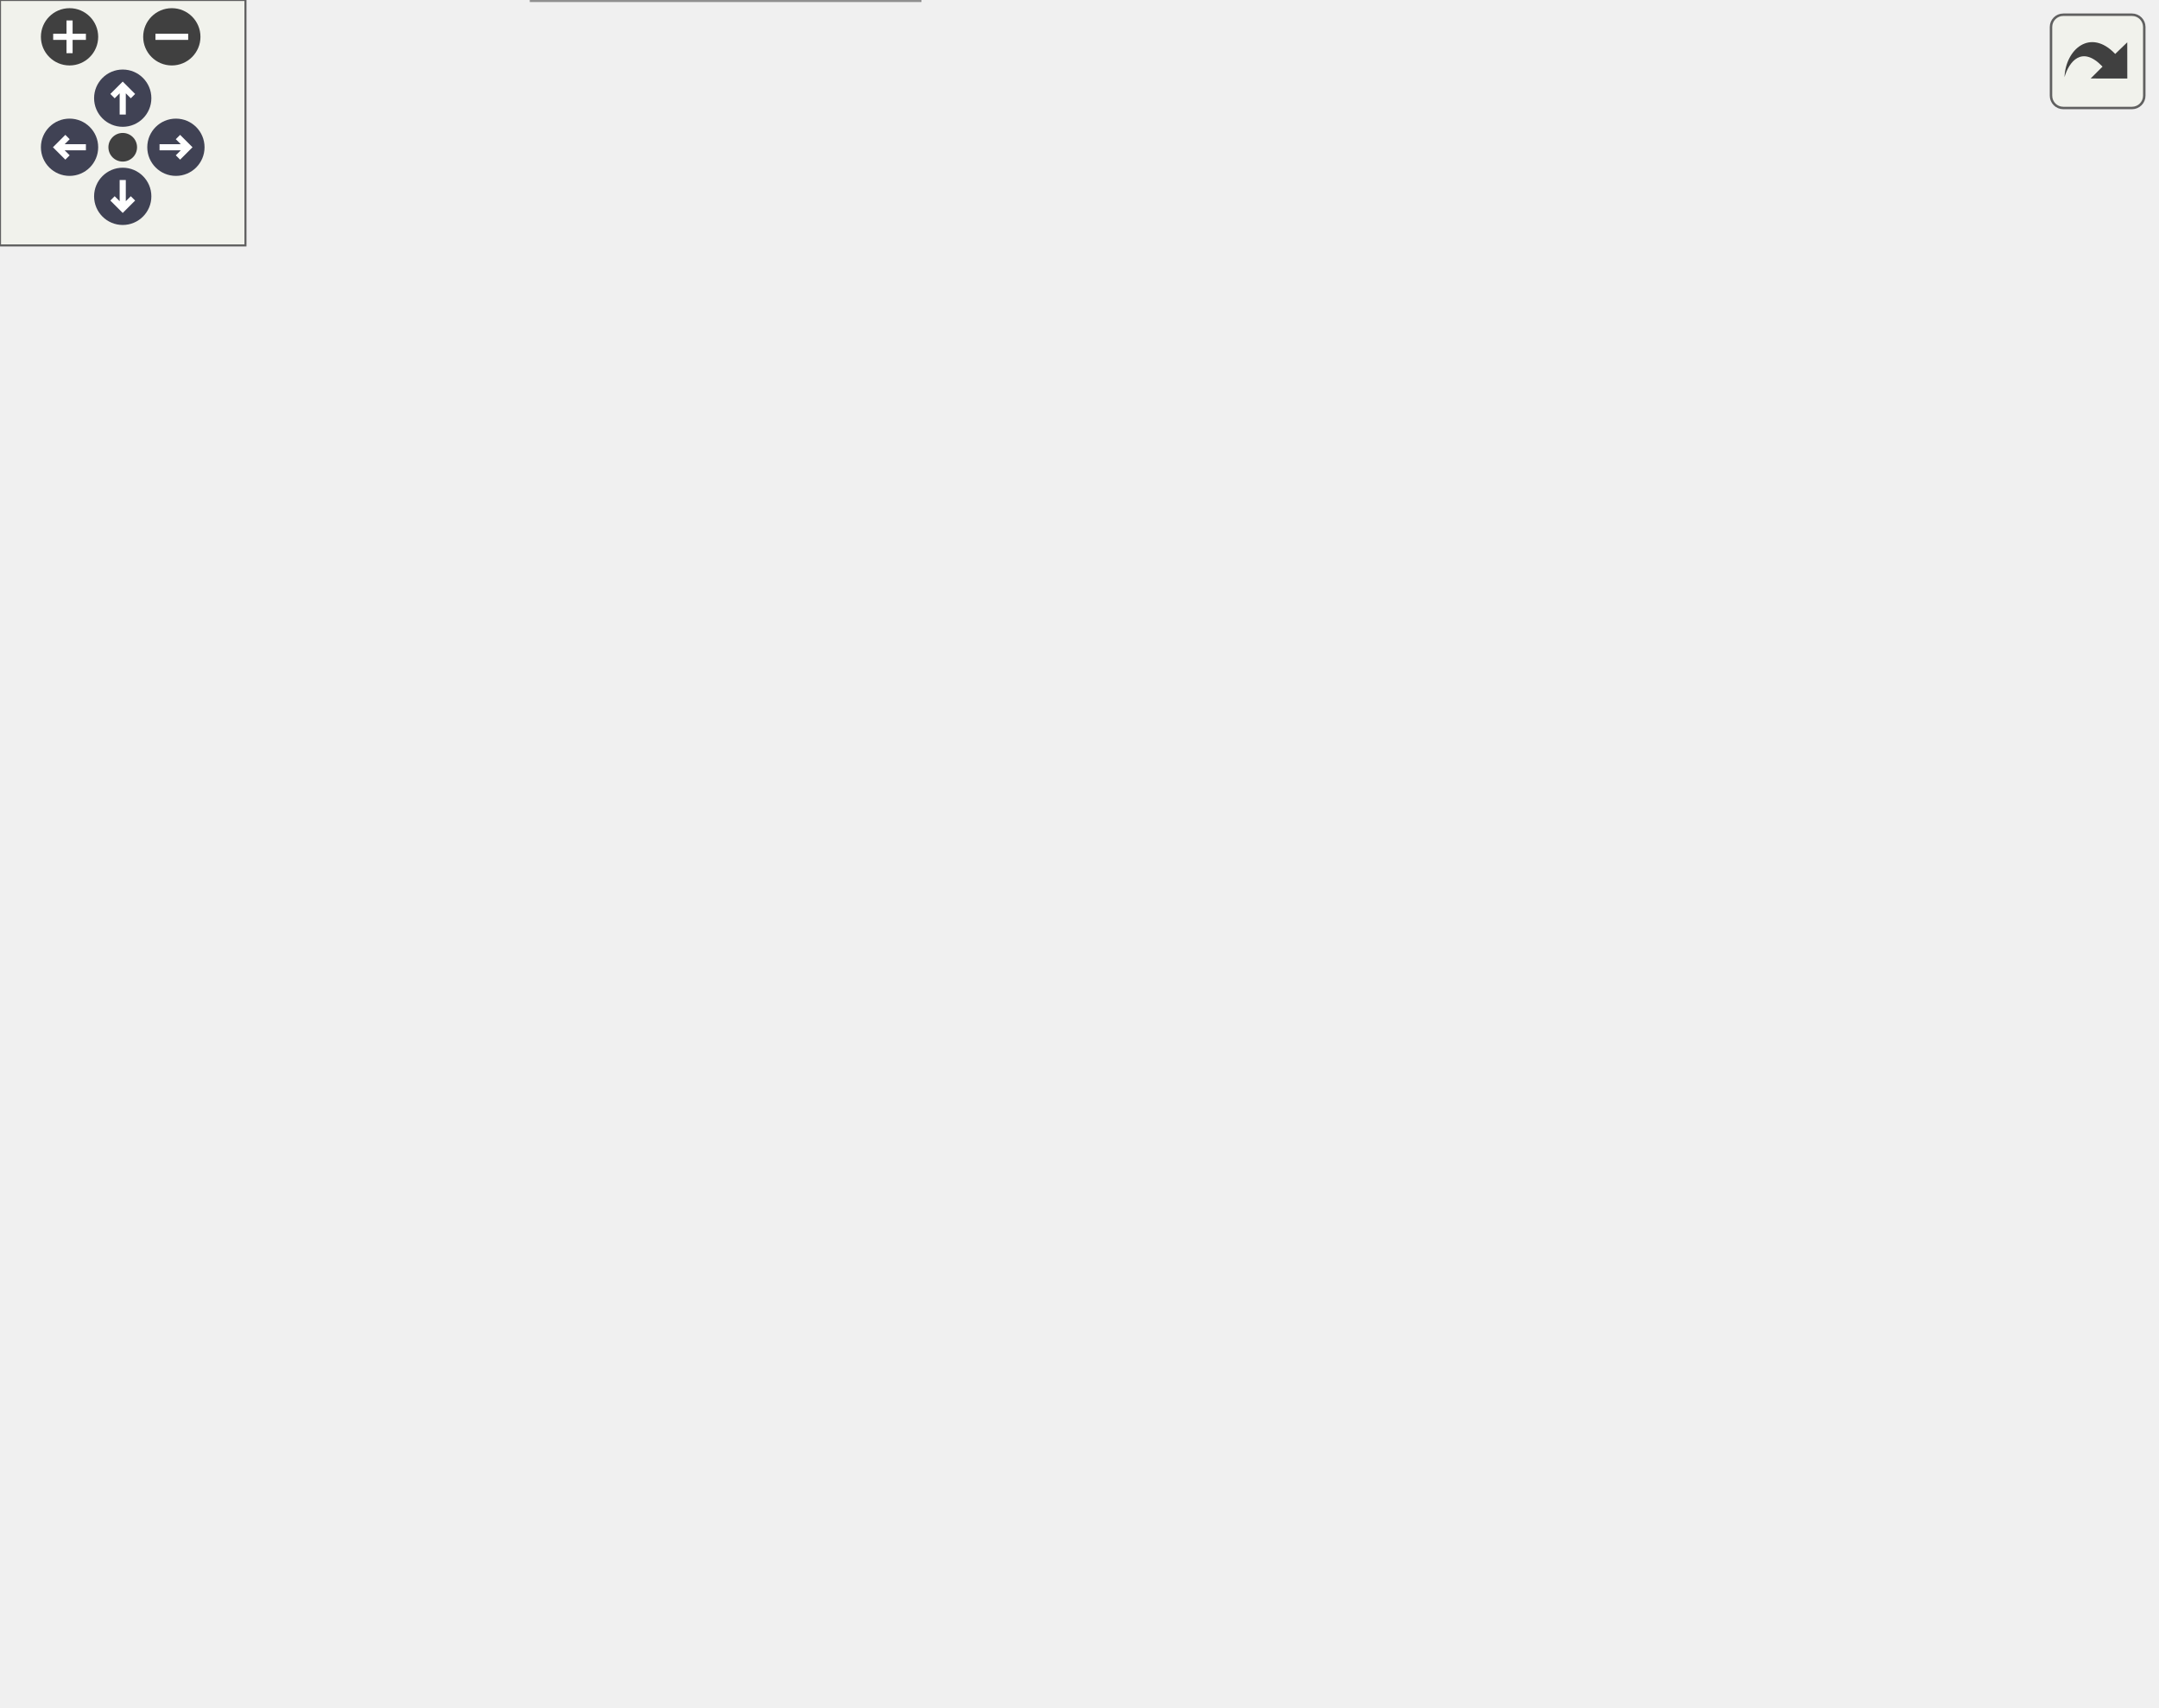
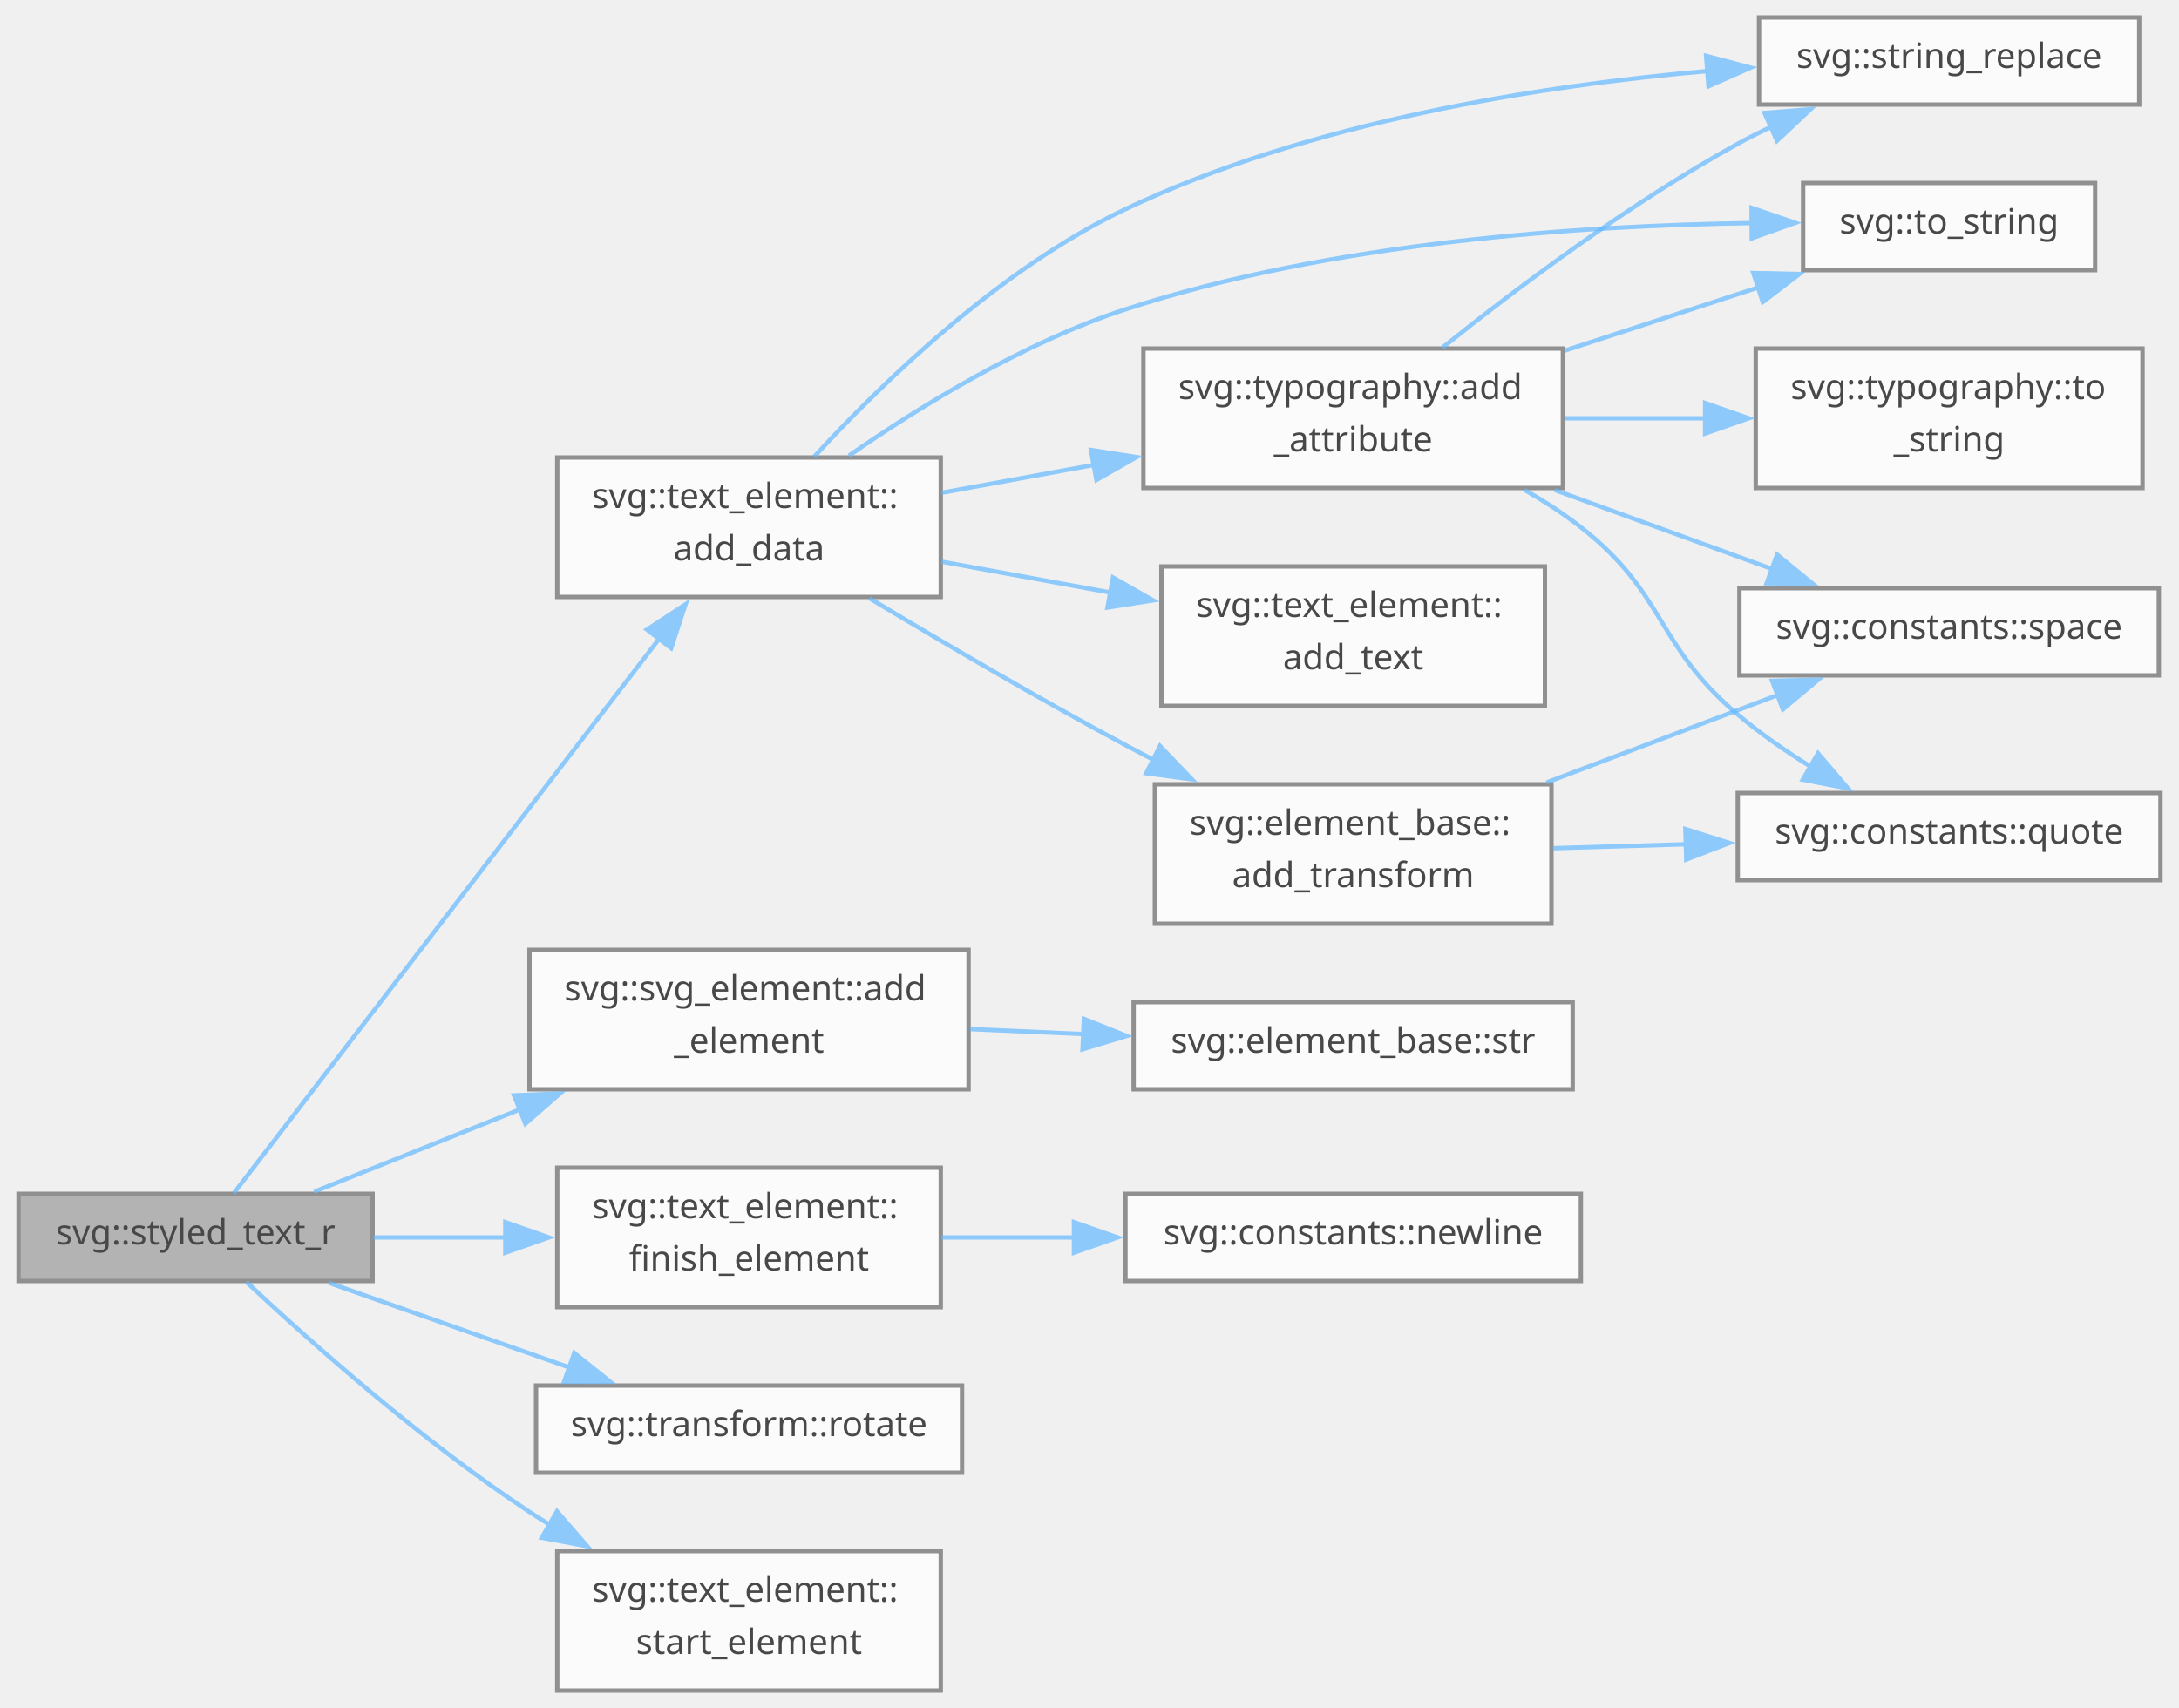
- <svg xmlns="http://www.w3.org/2000/svg" xmlns:xlink="http://www.w3.org/1999/xlink" id="main" version="1.1" xml:space="preserve">
-   <style type="text/css">
+ <svg xmlns="http://www.w3.org/2000/svg" xmlns:xlink="http://www.w3.org/1999/xlink" width="500pt" height="392pt" viewBox="0.00 0.00 499.50 392.00">
+   <svg id="main" version="1.1" xml:space="preserve">
+     <style type="text/css">
.node, .edge {opacity: 0.7;}
.node.selected, .edge.selected {opacity: 1;}
.edge:hover path { stroke: red; }
.edge:hover polygon { stroke: red; fill: red; }
</style>
-   <defs>
-     <circle id="rim" cx="0" cy="0" r="7" />
-     <circle id="rim2" cx="0" cy="0" r="3.5" />
-     <g id="zoomPlus">
-       <use xlink:href="#rim" fill="#404040">
-         <set attributeName="fill" to="#808080" begin="zoomplus.mouseover" end="zoomplus.mouseout" />
-       </use>
-       <path d="M-4,0h8M0,-4v8" fill="none" stroke="white" stroke-width="1.5" pointer-events="none" />
-     </g>
-     <g id="zoomMin">
-       <use xlink:href="#rim" fill="#404040">
-         <set attributeName="fill" to="#808080" begin="zoomminus.mouseover" end="zoomminus.mouseout" />
-       </use>
-       <path d="M-4,0h8" fill="none" stroke="white" stroke-width="1.5" pointer-events="none" />
-     </g>
-     <g id="arrowUp" transform="translate(30 24)">
-       <use xlink:href="#rim" />
-       <path pointer-events="none" fill="none" stroke="white" stroke-width="1.5" d="M0,-3.0v7 M-2.5,-0.5L0,-3.0L2.5,-0.5" />
-     </g>
-     <g id="arrowRight" transform="rotate(90) translate(36 -43)">
-       <use xlink:href="#rim" />
-       <path pointer-events="none" fill="none" stroke="white" stroke-width="1.5" d="M0,-3.0v7 M-2.5,-0.5L0,-3.0L2.5,-0.5" />
-     </g>
-     <g id="arrowDown" transform="rotate(180) translate(-30 -48)">
-       <use xlink:href="#rim" />
-       <path pointer-events="none" fill="none" stroke="white" stroke-width="1.5" d="M0,-3.0v7 M-2.5,-0.5L0,-3.0L2.5,-0.5" />
-     </g>
-     <g id="arrowLeft" transform="rotate(270) translate(-36 17)">
-       <use xlink:href="#rim" />
-       <path pointer-events="none" fill="none" stroke="white" stroke-width="1.5" d="M0,-3.0v7 M-2.5,-0.5L0,-3.0L2.5,-0.5" />
-     </g>
-     <g id="resetDef">
-       <use xlink:href="#rim2" fill="#404040">
-         <set attributeName="fill" to="#808080" begin="reset.mouseover" end="reset.mouseout" />
-       </use>
-     </g>
-   </defs>
-   <svg id="graph" class="graph">
-     <g id="viewport">
-       <g id="Node000001" class="node">
-         <g id="a_Node000001">
-           <a xlink:title="Text at @origin, with style and ... a transformation=rotation of @deg about @rorigin.">
-             <polygon fill="#999999" stroke="#666666" points="86.5,-104.62 0,-104.62 0,-86.88 86.5,-86.88 86.5,-104.62" />
-             <text text-anchor="middle" x="43.25" y="-93.03" font-family="SourceSans" font-size="8.00">svg::styled_text_r</text>
-           </a>
+     <svg id="graph" class="graph">
+       <g id="graph0" class="graph" transform="scale(1 1) rotate(0) translate(4 388)">
+         <g id="Node000001" class="node">
+           <g id="a_Node000001">
+             <a xlink:title="Text at @origin, with style and ... a transformation=rotation of @deg about @rorigin.">
+               <polygon fill="#999999" stroke="#666666" points="81.25,-114 0,-114 0,-94 81.25,-94 81.25,-114" />
+               <text text-anchor="middle" x="40.62" y="-102.4" font-family="SourceSans" font-size="8.00">svg::styled_text_r</text>
+             </a>
+           </g>
+         </g>
+         <g id="Node000002" class="node">
+           <g id="a_Node000002">
+             <a xlink:href="group__elements.html#aad29e1daf75bdcd69a39575a6807fa0f" target="_top" xlink:title="Either serialize immediately (as below), or create data structure that adds data to data_vec and then...">
+               <polygon fill="white" stroke="#666666" points="211.62,-283 123.62,-283 123.62,-251 211.62,-251 211.62,-283" />
+               <text text-anchor="start" x="131.62" y="-271.4" font-family="SourceSans" font-size="8.00">svg::text_element::</text>
+               <text text-anchor="middle" x="167.62" y="-259.4" font-family="SourceSans" font-size="8.00">add_data</text>
+             </a>
+           </g>
+         </g>
+         <g id="edge1_Node000001_Node000002" class="edge">
+           <g id="a_edge1_Node000001_Node000002">
+             <a xlink:title=" ">
+               <path fill="none" stroke="#63b8ff" d="M49.44,-114.2C68.73,-139.34 119.01,-204.91 147.04,-241.46" />
+               <polygon fill="#63b8ff" stroke="#63b8ff" points="144.2,-243.51 153.06,-249.31 149.75,-239.25 144.2,-243.51" />
+             </a>
+           </g>
+         </g>
+         <g id="Node000011" class="node">
+           <g id="a_Node000011">
+             <a xlink:href="group__elements.html#aaa5f1a136f2b5c61d647a47ec53fe31d" target="_top" xlink:title=" ">
+               <polygon fill="white" stroke="#666666" points="218,-170 117.25,-170 117.25,-138 218,-138 218,-170" />
+               <text text-anchor="start" x="125.25" y="-158.4" font-family="SourceSans" font-size="8.00">svg::svg_element::add</text>
+               <text text-anchor="middle" x="167.62" y="-146.4" font-family="SourceSans" font-size="8.00">_element</text>
+             </a>
+           </g>
+         </g>
+         <g id="edge14_Node000001_Node000011" class="edge">
+           <g id="a_edge14_Node000001_Node000011">
+             <a xlink:title=" ">
+               <path fill="none" stroke="#63b8ff" d="M67.83,-114.48C81.57,-119.98 98.9,-126.91 115.18,-133.42" />
+               <polygon fill="#63b8ff" stroke="#63b8ff" points="113.7,-136.6 124.29,-137.06 116.3,-130.1 113.7,-136.6" />
+             </a>
+           </g>
+         </g>
+         <g id="Node000013" class="node">
+           <g id="a_Node000013">
+             <a xlink:href="group__elements.html#ga13c46848317034d16c62a7d2061ba3d6" target="_top" xlink:title=" ">
+               <polygon fill="white" stroke="#666666" points="211.62,-120 123.62,-120 123.62,-88 211.62,-88 211.62,-120" />
+               <text text-anchor="start" x="131.62" y="-108.4" font-family="SourceSans" font-size="8.00">svg::text_element::</text>
+               <text text-anchor="middle" x="167.62" y="-96.4" font-family="SourceSans" font-size="8.00">finish_element</text>
+             </a>
+           </g>
+         </g>
+         <g id="edge16_Node000001_Node000013" class="edge">
+           <g id="a_edge16_Node000001_Node000013">
+             <a xlink:title=" ">
+               <path fill="none" stroke="#63b8ff" d="M81.52,-104C91.18,-104 101.66,-104 111.87,-104" />
+               <polygon fill="#63b8ff" stroke="#63b8ff" points="111.7,-107.5 121.7,-104 111.7,-100.5 111.7,-107.5" />
+             </a>
+           </g>
+         </g>
+         <g id="Node000015" class="node">
+           <g id="a_Node000015">
+             <a xlink:href="structsvg_1_1transform.html#acf9836f4ba647f0dd2b53963a0f714d0" target="_top" xlink:title=" ">
+               <polygon fill="white" stroke="#666666" points="216.5,-70 118.75,-70 118.75,-50 216.5,-50 216.5,-70" />
+               <text text-anchor="middle" x="167.62" y="-58.4" font-family="SourceSans" font-size="8.00">svg::transform::rotate</text>
+             </a>
+           </g>
+         </g>
+         <g id="edge18_Node000001_Node000015" class="edge">
+           <g id="a_edge18_Node000001_Node000015">
+             <a xlink:title=" ">
+               <path fill="none" stroke="#63b8ff" d="M71.25,-93.57C87.75,-87.76 108.53,-80.45 126.47,-74.13" />
+               <polygon fill="#63b8ff" stroke="#63b8ff" points="127.52,-77.48 135.79,-70.86 125.19,-70.87 127.52,-77.48" />
+             </a>
+           </g>
+         </g>
+         <g id="Node000016" class="node">
+           <g id="a_Node000016">
+             <a xlink:href="group__elements.html#ae45bec611a6ec17ea46aab6d680ae042" target="_top" xlink:title=" ">
+               <polygon fill="white" stroke="#666666" points="211.62,-32 123.62,-32 123.62,0 211.62,0 211.62,-32" />
+               <text text-anchor="start" x="131.62" y="-20.4" font-family="SourceSans" font-size="8.00">svg::text_element::</text>
+               <text text-anchor="middle" x="167.62" y="-8.4" font-family="SourceSans" font-size="8.00">start_element</text>
+             </a>
+           </g>
+         </g>
+         <g id="edge19_Node000001_Node000016" class="edge">
+           <g id="a_edge19_Node000001_Node000016">
+             <a xlink:title=" ">
+               <path fill="none" stroke="#63b8ff" d="M52.28,-93.78C66.4,-80.57 92.41,-57.34 117.25,-41 118.82,-39.97 120.44,-38.94 122.1,-37.94" />
+               <polygon fill="#63b8ff" stroke="#63b8ff" points="123.55,-41.14 130.49,-33.13 120.07,-35.07 123.55,-41.14" />
+             </a>
+           </g>
+         </g>
+         <g id="Node000003" class="node">
+           <g id="a_Node000003">
+             <a xlink:href="structsvg_1_1typography.html#adbc62f74f1fed3f7c77567250f084f83" target="_top" xlink:title=" ">
+               <polygon fill="white" stroke="#666666" points="354.38,-308 258.12,-308 258.12,-276 354.38,-276 354.38,-308" />
+               <text text-anchor="start" x="266.12" y="-296.4" font-family="SourceSans" font-size="8.00">svg::typography::add</text>
+               <text text-anchor="middle" x="306.25" y="-284.4" font-family="SourceSans" font-size="8.00">_attribute</text>
+             </a>
+           </g>
+         </g>
+         <g id="edge2_Node000002_Node000003" class="edge">
+           <g id="a_edge2_Node000002_Node000003">
+             <a xlink:title=" ">
+               <path fill="none" stroke="#63b8ff" d="M211.85,-274.91C222.99,-276.95 235.16,-279.18 246.93,-281.33" />
+               <polygon fill="#63b8ff" stroke="#63b8ff" points="246.08,-284.73 256.55,-283.09 247.34,-277.85 246.08,-284.73" />
+             </a>
+           </g>
+         </g>
+         <g id="Node000006" class="node">
+           <g id="a_Node000006">
+             <a xlink:href="namespacesvg.html#a48ac748e89e22789d1772326a98dd7b6" target="_top" xlink:title=" ">
+               <polygon fill="white" stroke="#666666" points="486.62,-384 399.38,-384 399.38,-364 486.62,-364 486.62,-384" />
+               <text text-anchor="middle" x="443" y="-372.4" font-family="SourceSans" font-size="8.00">svg::string_replace</text>
+             </a>
+           </g>
+         </g>
+         <g id="edge12_Node000002_Node000006" class="edge">
+           <g id="a_edge12_Node000002_Node000006">
+             <a xlink:title=" ">
+               <path fill="none" stroke="#63b8ff" d="M182.58,-283.19C198.2,-300.18 225.11,-326.29 254,-340 296.27,-360.06 349.05,-368.34 387.91,-371.73" />
+               <polygon fill="#63b8ff" stroke="#63b8ff" points="387.24,-375.18 397.48,-372.48 387.78,-368.21 387.24,-375.18" />
+             </a>
+           </g>
+         </g>
+         <g id="Node000007" class="node">
+           <g id="a_Node000007">
+             <a xlink:href="namespacesvg.html#a36b1c48ad4601b205790e3772ad0a7b6" target="_top" xlink:title=" ">
+               <polygon fill="white" stroke="#666666" points="476.5,-346 409.5,-346 409.5,-326 476.5,-326 476.5,-346" />
+               <text text-anchor="middle" x="443" y="-334.4" font-family="SourceSans" font-size="8.00">svg::to_string</text>
+             </a>
+           </g>
+         </g>
+         <g id="edge13_Node000002_Node000007" class="edge">
+           <g id="a_edge13_Node000002_Node000007">
+             <a xlink:title=" ">
+               <path fill="none" stroke="#63b8ff" d="M190.54,-283.42C207.08,-294.88 230.81,-309.44 254,-317 301.48,-332.49 358.98,-336.27 397.79,-336.8" />
+               <polygon fill="#63b8ff" stroke="#63b8ff" points="397.67,-340.3 407.69,-336.86 397.71,-333.3 397.67,-340.3" />
+             </a>
+           </g>
+         </g>
+         <g id="Node000009" class="node">
+           <g id="a_Node000009">
+             <a xlink:href="group__elements.html#a1ed006cabdb9c531c2bd8e27ea9e0966" target="_top" xlink:title=" ">
+               <polygon fill="white" stroke="#666666" points="350.25,-258 262.25,-258 262.25,-226 350.25,-226 350.25,-258" />
+               <text text-anchor="start" x="270.25" y="-246.4" font-family="SourceSans" font-size="8.00">svg::text_element::</text>
+               <text text-anchor="middle" x="306.25" y="-234.4" font-family="SourceSans" font-size="8.00">add_text</text>
+             </a>
+           </g>
+         </g>
+         <g id="edge8_Node000002_Node000009" class="edge">
+           <g id="a_edge8_Node000002_Node000009">
+             <a xlink:title=" ">
+               <path fill="none" stroke="#63b8ff" d="M211.85,-259.09C224.19,-256.83 237.79,-254.34 250.71,-251.98" />
+               <polygon fill="#63b8ff" stroke="#63b8ff" points="251.14,-255.46 260.34,-250.22 249.88,-248.57 251.14,-255.46" />
+             </a>
+           </g>
+         </g>
+         <g id="Node000010" class="node">
+           <g id="a_Node000010">
+             <a xlink:href="group__elements.html#a53d72a7ff728ad1d4d027254530bcf3d" target="_top" xlink:title="Common transforms include rotate(180)">
+               <polygon fill="white" stroke="#666666" points="351.75,-208 260.75,-208 260.75,-176 351.75,-176 351.75,-208" />
+               <text text-anchor="start" x="268.75" y="-196.4" font-family="SourceSans" font-size="8.00">svg::element_base::</text>
+               <text text-anchor="middle" x="306.25" y="-184.4" font-family="SourceSans" font-size="8.00">add_transform</text>
+             </a>
+           </g>
+         </g>
+         <g id="edge9_Node000002_Node000010" class="edge">
+           <g id="a_edge9_Node000002_Node000010">
+             <a xlink:title=" ">
+               <path fill="none" stroke="#63b8ff" d="M195.24,-250.71C211.94,-240.67 234.01,-227.71 254,-217 256.08,-215.89 258.22,-214.76 260.38,-213.64" />
+               <polygon fill="#63b8ff" stroke="#63b8ff" points="261.92,-216.78 269.26,-209.14 258.76,-210.54 261.92,-216.78" />
+             </a>
+           </g>
+         </g>
+         <g id="Node000004" class="node">
+           <g id="a_Node000004">
+             <a xlink:href="namespacesvg_1_1constants.html#a3972655f1dfdc090ec2592d1fb37e87c" target="_top" xlink:title=" ">
+               <polygon fill="white" stroke="#666666" points="491.5,-206 394.5,-206 394.5,-186 491.5,-186 491.5,-206" />
+               <text text-anchor="middle" x="443" y="-194.4" font-family="SourceSans" font-size="8.00">svg::constants::quote</text>
+             </a>
+           </g>
+         </g>
+         <g id="edge3_Node000003_Node000004" class="edge">
+           <g id="a_edge3_Node000003_Node000004">
+             <a xlink:title=" ">
+               <path fill="none" stroke="#63b8ff" d="M345.56,-275.57C350.1,-272.97 354.52,-270.11 358.5,-267 378.13,-251.64 375.49,-240.12 394.5,-224 399.65,-219.64 405.56,-215.56 411.42,-211.93" />
+               <polygon fill="#63b8ff" stroke="#63b8ff" points="412.92,-215.11 419.8,-207.05 409.4,-209.06 412.92,-215.11" />
+             </a>
+           </g>
+         </g>
+         <g id="Node000005" class="node">
+           <g id="a_Node000005">
+             <a xlink:href="namespacesvg_1_1constants.html#ac460bc8db60d85c3ae1cf8b1a903405e" target="_top" xlink:title="Formatting character constants.">
+               <polygon fill="white" stroke="#666666" points="491.12,-253 394.88,-253 394.88,-233 491.12,-233 491.12,-253" />
+               <text text-anchor="middle" x="443" y="-241.4" font-family="SourceSans" font-size="8.00">svg::constants::space</text>
+             </a>
+           </g>
+         </g>
+         <g id="edge4_Node000003_Node000005" class="edge">
+           <g id="a_edge4_Node000003_Node000005">
+             <a xlink:title=" ">
+               <path fill="none" stroke="#63b8ff" d="M352.49,-275.55C368.77,-269.63 386.98,-263.01 402.71,-257.29" />
+               <polygon fill="#63b8ff" stroke="#63b8ff" points="403.52,-260.72 411.73,-254.01 401.13,-254.14 403.52,-260.72" />
+             </a>
+           </g>
+         </g>
+         <g id="edge5_Node000003_Node000006" class="edge">
+           <g id="a_edge5_Node000003_Node000006">
+             <a xlink:title=" ">
+               <path fill="none" stroke="#63b8ff" d="M326.77,-308.24C343.87,-321.93 369.78,-341.4 394.5,-355 396.99,-356.37 399.59,-357.69 402.25,-358.96" />
+               <polygon fill="#63b8ff" stroke="#63b8ff" points="400.65,-362.08 411.21,-362.93 403.49,-355.68 400.65,-362.08" />
+             </a>
+           </g>
+         </g>
+         <g id="edge6_Node000003_Node000007" class="edge">
+           <g id="a_edge6_Node000003_Node000007">
+             <a xlink:title=" ">
+               <path fill="none" stroke="#63b8ff" d="M354.76,-307.51C369.23,-312.24 385.04,-317.4 399.18,-322.02" />
+               <polygon fill="#63b8ff" stroke="#63b8ff" points="398.07,-325.34 408.66,-325.11 400.24,-318.68 398.07,-325.34" />
+             </a>
+           </g>
+         </g>
+         <g id="Node000008" class="node">
+           <g id="a_Node000008">
+             <a xlink:href="structsvg_1_1typography.html#a174c1ffb4e56214d71523ffe7e422561" target="_top" xlink:title=" ">
+               <polygon fill="white" stroke="#666666" points="487.38,-308 398.62,-308 398.62,-276 487.38,-276 487.38,-308" />
+               <text text-anchor="start" x="406.62" y="-296.4" font-family="SourceSans" font-size="8.00">svg::typography::to</text>
+               <text text-anchor="middle" x="443" y="-284.4" font-family="SourceSans" font-size="8.00">_string</text>
+             </a>
+           </g>
+         </g>
+         <g id="edge7_Node000003_Node000008" class="edge">
+           <g id="a_edge7_Node000003_Node000008">
+             <a xlink:title=" ">
+               <path fill="none" stroke="#63b8ff" d="M354.76,-292C365.22,-292 376.38,-292 387.11,-292" />
+               <polygon fill="#63b8ff" stroke="#63b8ff" points="387.01,-295.5 397.01,-292 387.01,-288.5 387.01,-295.5" />
+             </a>
+           </g>
+         </g>
+         <g id="edge10_Node000010_Node000004" class="edge">
+           <g id="a_edge10_Node000010_Node000004">
+             <a xlink:title=" ">
+               <path fill="none" stroke="#63b8ff" d="M352.12,-193.33C361.91,-193.62 372.42,-193.93 382.67,-194.24" />
+               <polygon fill="#63b8ff" stroke="#63b8ff" points="382.48,-197.73 392.58,-194.53 382.68,-190.74 382.48,-197.73" />
+             </a>
+           </g>
+         </g>
+         <g id="edge11_Node000010_Node000005" class="edge">
+           <g id="a_edge11_Node000010_Node000005">
+             <a xlink:title=" ">
+               <path fill="none" stroke="#63b8ff" d="M350.63,-208.42C367.79,-214.91 387.35,-222.32 403.96,-228.6" />
+               <polygon fill="#63b8ff" stroke="#63b8ff" points="402.38,-231.75 412.97,-232.01 404.86,-225.2 402.38,-231.75" />
+             </a>
+           </g>
+         </g>
+         <g id="Node000012" class="node">
+           <g id="a_Node000012">
+             <a xlink:href="group__elements.html#ad893ef9c13a15464c96d8a85c08af30f" target="_top" xlink:title=" ">
+               <polygon fill="white" stroke="#666666" points="356.62,-158 255.88,-158 255.88,-138 356.62,-138 356.62,-158" />
+               <text text-anchor="middle" x="306.25" y="-146.4" font-family="SourceSans" font-size="8.00">svg::element_base::str</text>
+             </a>
+           </g>
+         </g>
+         <g id="edge15_Node000011_Node000012" class="edge">
+           <g id="a_edge15_Node000011_Node000012">
+             <a xlink:title=" ">
+               <path fill="none" stroke="#63b8ff" d="M218.34,-151.82C226.82,-151.44 235.73,-151.05 244.46,-150.67" />
+               <polygon fill="#63b8ff" stroke="#63b8ff" points="244.46,-154.17 254.29,-150.24 244.15,-147.18 244.46,-154.17" />
+             </a>
+           </g>
+         </g>
+         <g id="Node000014" class="node">
+           <g id="a_Node000014">
+             <a xlink:href="namespacesvg_1_1constants.html#aa7f04c2ea699a1b1e2e790de5ac33f38" target="_top" xlink:title=" ">
+               <polygon fill="white" stroke="#666666" points="358.5,-114 254,-114 254,-94 358.5,-94 358.5,-114" />
+               <text text-anchor="middle" x="306.25" y="-102.4" font-family="SourceSans" font-size="8.00">svg::constants::newline</text>
+             </a>
+           </g>
+         </g>
+         <g id="edge17_Node000013_Node000014" class="edge">
+           <g id="a_edge17_Node000013_Node000014">
+             <a xlink:title=" ">
+               <path fill="none" stroke="#63b8ff" d="M211.85,-104C221.51,-104 231.94,-104 242.22,-104" />
+               <polygon fill="#63b8ff" stroke="#63b8ff" points="242.18,-107.5 252.18,-104 242.18,-100.5 242.18,-107.5" />
+             </a>
+           </g>
        </g>
      </g>
-       <g id="Node000002" class="node">
-         <g id="a_Node000002">
-           <a xlink:href="group__elements.html#aad29e1daf75bdcd69a39575a6807fa0f" target="_top" xlink:title="Either serialize immediately (as below), or create data structure that adds data to data_vec and then...">
-             <polygon fill="white" stroke="#666666" points="224.75,-260.5 130,-260.5 130,-233 224.75,-233 224.75,-260.5" />
-             <text text-anchor="start" x="138" y="-248.9" font-family="SourceSans" font-size="8.00">svg::text_element::</text>
-             <text text-anchor="middle" x="177.38" y="-239.15" font-family="SourceSans" font-size="8.00">add_data</text>
-           </a>
-         </g>
-       </g>
-       <g id="edge1_Node000001_Node000002" class="edge">
-         <g id="a_edge1_Node000001_Node000002">
-           <a xlink:title=" ">
-             <path fill="none" stroke="#63b8ff" d="M52.12,-104.74C72.42,-127.94 127.02,-190.34 156.63,-224.18" />
-             <polygon fill="#63b8ff" stroke="#63b8ff" points="153.71,-226.16 162.93,-231.38 158.98,-221.55 153.71,-226.16" />
-           </a>
-         </g>
-       </g>
-       <g id="Node000011" class="node">
-         <g id="a_Node000011">
-           <a xlink:href="group__elements.html#aaa5f1a136f2b5c61d647a47ec53fe31d" target="_top" xlink:title=" ">
-             <polygon fill="white" stroke="#666666" points="232.25,-155.5 122.5,-155.5 122.5,-128 232.25,-128 232.25,-155.5" />
-             <text text-anchor="start" x="130.5" y="-143.9" font-family="SourceSans" font-size="8.00">svg::svg_element::add</text>
-             <text text-anchor="middle" x="177.38" y="-134.15" font-family="SourceSans" font-size="8.00">_element</text>
-           </a>
-         </g>
-       </g>
-       <g id="edge14_Node000001_Node000011" class="edge">
-         <g id="a_edge14_Node000001_Node000011">
-           <a xlink:title=" ">
-             <path fill="none" stroke="#63b8ff" d="M70.99,-105.06C86.49,-110.46 106.54,-117.44 124.99,-123.86" />
-             <polygon fill="#63b8ff" stroke="#63b8ff" points="123.59,-127.08 134.19,-127.06 125.89,-120.47 123.59,-127.08" />
-           </a>
-         </g>
-       </g>
-       <g id="Node000013" class="node">
-         <g id="a_Node000013">
-           <a xlink:href="group__elements.html#ga13c46848317034d16c62a7d2061ba3d6" target="_top" xlink:title=" ">
-             <polygon fill="white" stroke="#666666" points="224.75,-109.5 130,-109.5 130,-82 224.75,-82 224.75,-109.5" />
-             <text text-anchor="start" x="138" y="-97.9" font-family="SourceSans" font-size="8.00">svg::text_element::</text>
-             <text text-anchor="middle" x="177.38" y="-88.15" font-family="SourceSans" font-size="8.00">finish_element</text>
-           </a>
-         </g>
-       </g>
-       <g id="edge16_Node000001_Node000013" class="edge">
-         <g id="a_edge16_Node000001_Node000013">
-           <a xlink:title=" ">
-             <path fill="none" stroke="#63b8ff" d="M86.78,-95.75C96.87,-95.75 107.79,-95.75 118.43,-95.75" />
-             <polygon fill="#63b8ff" stroke="#63b8ff" points="118.29,-99.25 128.29,-95.75 118.29,-92.25 118.29,-99.25" />
-           </a>
-         </g>
-       </g>
-       <g id="Node000015" class="node">
-         <g id="a_Node000015">
-           <a xlink:href="structsvg_1_1transform.html#acf9836f4ba647f0dd2b53963a0f714d0" target="_top" xlink:title=" ">
-             <polygon fill="white" stroke="#666666" points="230.38,-63.62 124.38,-63.62 124.38,-45.88 230.38,-45.88 230.38,-63.62" />
-             <text text-anchor="middle" x="177.38" y="-52.02" font-family="SourceSans" font-size="8.00">svg::transform::rotate</text>
-           </a>
-         </g>
-       </g>
-       <g id="edge18_Node000001_Node000015" class="edge">
-         <g id="a_edge18_Node000001_Node000015">
-           <a xlink:title=" ">
-             <path fill="none" stroke="#63b8ff" d="M74.23,-86.45C92.39,-80.81 115.8,-73.55 135.62,-67.4" />
-             <polygon fill="#63b8ff" stroke="#63b8ff" points="136.55,-70.77 145.07,-64.47 134.48,-64.09 136.55,-70.77" />
-           </a>
-         </g>
-       </g>
-       <g id="Node000016" class="node">
-         <g id="a_Node000016">
-           <a xlink:href="group__elements.html#ae45bec611a6ec17ea46aab6d680ae042" target="_top" xlink:title=" ">
-             <polygon fill="white" stroke="#666666" points="224.75,-27.5 130,-27.5 130,0 224.75,0 224.75,-27.5" />
-             <text text-anchor="start" x="138" y="-15.9" font-family="SourceSans" font-size="8.00">svg::text_element::</text>
-             <text text-anchor="middle" x="177.38" y="-6.15" font-family="SourceSans" font-size="8.00">start_element</text>
-           </a>
-         </g>
-       </g>
-       <g id="edge19_Node000001_Node000016" class="edge">
-         <g id="a_edge19_Node000001_Node000016">
-           <a xlink:title=" ">
-             <path fill="none" stroke="#63b8ff" d="M54.81,-86.46C69.32,-74.01 96.58,-51.75 122.5,-36.75 124.8,-35.42 127.2,-34.12 129.64,-32.86" />
-             <polygon fill="#63b8ff" stroke="#63b8ff" points="131.01,-36.08 138.49,-28.57 127.96,-29.78 131.01,-36.08" />
-           </a>
-         </g>
-       </g>
-       <g id="Node000003" class="node">
-         <g id="a_Node000003">
-           <a xlink:href="structsvg_1_1typography.html#adbc62f74f1fed3f7c77567250f084f83" target="_top" xlink:title=" ">
-             <polygon fill="white" stroke="#666666" points="377.62,-283.5 273.88,-283.5 273.88,-256 377.62,-256 377.62,-283.5" />
-             <text text-anchor="start" x="281.88" y="-271.9" font-family="SourceSans" font-size="8.00">svg::typography::add</text>
-             <text text-anchor="middle" x="325.75" y="-262.15" font-family="SourceSans" font-size="8.00">_attribute</text>
-           </a>
-         </g>
-       </g>
-       <g id="edge2_Node000002_Node000003" class="edge">
-         <g id="a_edge2_Node000002_Node000003">
-           <a xlink:title=" ">
-             <path fill="none" stroke="#63b8ff" d="M225.09,-254.09C236.88,-255.94 249.72,-257.96 262.15,-259.91" />
-             <polygon fill="#63b8ff" stroke="#63b8ff" points="261.49,-263.35 271.91,-261.45 262.58,-256.44 261.49,-263.35" />
-           </a>
-         </g>
-       </g>
-       <g id="Node000006" class="node">
-         <g id="a_Node000006">
-           <a xlink:href="namespacesvg.html#a48ac748e89e22789d1772326a98dd7b6" target="_top" xlink:title=" ">
-             <polygon fill="white" stroke="#666666" points="519.62,-356.62 426.38,-356.62 426.38,-338.88 519.62,-338.88 519.62,-356.62" />
-             <text text-anchor="middle" x="473" y="-345.02" font-family="SourceSans" font-size="8.00">svg::string_replace</text>
-           </a>
-         </g>
-       </g>
-       <g id="edge12_Node000002_Node000006" class="edge">
-         <g id="a_edge12_Node000002_Node000006">
-           <a xlink:title=" ">
-             <path fill="none" stroke="#63b8ff" d="M192.17,-260.99C208.66,-277.08 237.88,-302.72 268.25,-315.75 315.02,-335.82 372.67,-343.46 414.69,-346.3" />
-             <polygon fill="#63b8ff" stroke="#63b8ff" points="414.41,-349.79 424.6,-346.89 414.82,-342.8 414.41,-349.79" />
-           </a>
-         </g>
-       </g>
-       <g id="Node000007" class="node">
-         <g id="a_Node000007">
-           <a xlink:href="namespacesvg.html#a36b1c48ad4601b205790e3772ad0a7b6" target="_top" xlink:title=" ">
-             <polygon fill="white" stroke="#666666" points="508.75,-319.62 437.25,-319.62 437.25,-301.88 508.75,-301.88 508.75,-319.62" />
-             <text text-anchor="middle" x="473" y="-308.02" font-family="SourceSans" font-size="8.00">svg::to_string</text>
-           </a>
-         </g>
-       </g>
-       <g id="edge13_Node000002_Node000007" class="edge">
-         <g id="a_edge13_Node000002_Node000007">
-           <a xlink:title=" ">
-             <path fill="none" stroke="#63b8ff" d="M199.91,-260.79C217.53,-271.51 243.49,-285.61 268.25,-292.75 320.69,-307.86 383.6,-311.32 425.51,-311.66" />
-             <polygon fill="#63b8ff" stroke="#63b8ff" points="425.49,-315.16 435.5,-311.68 425.51,-308.16 425.49,-315.16" />
-           </a>
-         </g>
-       </g>
-       <g id="Node000009" class="node">
-         <g id="a_Node000009">
-           <a xlink:href="group__elements.html#a1ed006cabdb9c531c2bd8e27ea9e0966" target="_top" xlink:title=" ">
-             <polygon fill="white" stroke="#666666" points="373.12,-237.5 278.38,-237.5 278.38,-210 373.12,-210 373.12,-237.5" />
-             <text text-anchor="start" x="286.38" y="-225.9" font-family="SourceSans" font-size="8.00">svg::text_element::</text>
-             <text text-anchor="middle" x="325.75" y="-216.15" font-family="SourceSans" font-size="8.00">add_text</text>
-           </a>
-         </g>
-       </g>
-       <g id="edge8_Node000002_Node000009" class="edge">
-         <g id="a_edge8_Node000002_Node000009">
-           <a xlink:title=" ">
-             <path fill="none" stroke="#63b8ff" d="M225.09,-239.41C238.3,-237.33 252.83,-235.05 266.61,-232.88" />
-             <polygon fill="#63b8ff" stroke="#63b8ff" points="267.14,-236.34 276.48,-231.33 266.06,-229.43 267.14,-236.34" />
-           </a>
-         </g>
-       </g>
-       <g id="Node000010" class="node">
-         <g id="a_Node000010">
-           <a xlink:href="group__elements.html#a53d72a7ff728ad1d4d027254530bcf3d" target="_top" xlink:title="Common transforms include rotate(180)">
-             <polygon fill="white" stroke="#666666" points="375.75,-191.5 275.75,-191.5 275.75,-164 375.75,-164 375.75,-191.5" />
-             <text text-anchor="start" x="283.75" y="-179.9" font-family="SourceSans" font-size="8.00">svg::element_base::</text>
-             <text text-anchor="middle" x="325.75" y="-170.15" font-family="SourceSans" font-size="8.00">add_transform</text>
-           </a>
-         </g>
-       </g>
-       <g id="edge9_Node000002_Node000010" class="edge">
-         <g id="a_edge9_Node000002_Node000010">
-           <a xlink:title=" ">
-             <path fill="none" stroke="#63b8ff" d="M204.43,-232.66C222.22,-223.23 246.42,-210.76 268.25,-200.75 271.52,-199.25 274.92,-197.74 278.36,-196.26" />
-             <polygon fill="#63b8ff" stroke="#63b8ff" points="279.44,-199.6 287.29,-192.48 276.72,-193.15 279.44,-199.6" />
-           </a>
-         </g>
-       </g>
-       <g id="Node000004" class="node">
-         <g id="a_Node000004">
-           <a xlink:href="namespacesvg_1_1constants.html#a3972655f1dfdc090ec2592d1fb37e87c" target="_top" xlink:title=" ">
-             <polygon fill="white" stroke="#666666" points="526.38,-190.62 419.62,-190.62 419.62,-172.88 526.38,-172.88 526.38,-190.62" />
-             <text text-anchor="middle" x="473" y="-179.03" font-family="SourceSans" font-size="8.00">svg::constants::quote</text>
-           </a>
-         </g>
-       </g>
-       <g id="edge3_Node000003_Node000004" class="edge">
-         <g id="a_edge3_Node000003_Node000004">
-           <a xlink:title=" ">
-             <path fill="none" stroke="#63b8ff" d="M368.03,-255.53C373.35,-252.96 378.57,-250.04 383.25,-246.75 402.82,-233 400.07,-221.04 419.25,-206.75 424.66,-202.72 430.83,-199.09 437,-195.93" />
-             <polygon fill="#63b8ff" stroke="#63b8ff" points="438.34,-199.17 445.87,-191.71 435.33,-192.85 438.34,-199.17" />
-           </a>
-         </g>
-       </g>
-       <g id="Node000005" class="node">
-         <g id="a_Node000005">
-           <a xlink:href="namespacesvg_1_1constants.html#ac460bc8db60d85c3ae1cf8b1a903405e" target="_top" xlink:title="Formatting character constants.">
-             <polygon fill="white" stroke="#666666" points="526.75,-233.62 419.25,-233.62 419.25,-215.88 526.75,-215.88 526.75,-233.62" />
-             <text text-anchor="middle" x="473" y="-222.03" font-family="SourceSans" font-size="8.00">svg::constants::space</text>
-           </a>
-         </g>
-       </g>
-       <g id="edge4_Node000003_Node000005" class="edge">
-         <g id="a_edge4_Node000003_Node000005">
-           <a xlink:title=" ">
-             <path fill="none" stroke="#63b8ff" d="M372.71,-255.51C391.43,-249.71 412.9,-243.06 431.07,-237.43" />
-             <polygon fill="#63b8ff" stroke="#63b8ff" points="431.94,-240.82 440.46,-234.52 429.87,-234.14 431.94,-240.82" />
-           </a>
-         </g>
-       </g>
-       <g id="edge5_Node000003_Node000006" class="edge">
-         <g id="a_edge5_Node000003_Node000006">
-           <a xlink:title=" ">
-             <path fill="none" stroke="#63b8ff" d="M346.21,-283.97C364.43,-296.85 392.75,-315.73 419.25,-328.75 423.26,-330.72 427.53,-332.6 431.84,-334.35" />
-             <polygon fill="#63b8ff" stroke="#63b8ff" points="430.5,-337.58 441.09,-337.89 433,-331.04 430.5,-337.58" />
-           </a>
-         </g>
-       </g>
-       <g id="edge6_Node000003_Node000007" class="edge">
-         <g id="a_edge6_Node000003_Node000007">
-           <a xlink:title=" ">
-             <path fill="none" stroke="#63b8ff" d="M377.14,-283.97C393.79,-288.67 412.15,-293.86 428.26,-298.4" />
-             <polygon fill="#63b8ff" stroke="#63b8ff" points="426.97,-301.67 437.54,-301.02 428.87,-294.94 426.97,-301.67" />
-           </a>
-         </g>
-       </g>
-       <g id="Node000008" class="node">
-         <g id="a_Node000008">
-           <a xlink:href="structsvg_1_1typography.html#a174c1ffb4e56214d71523ffe7e422561" target="_top" xlink:title=" ">
-             <polygon fill="white" stroke="#666666" points="521.12,-283.5 424.88,-283.5 424.88,-256 521.12,-256 521.12,-283.5" />
-             <text text-anchor="start" x="432.88" y="-271.9" font-family="SourceSans" font-size="8.00">svg::typography::to</text>
-             <text text-anchor="middle" x="473" y="-262.15" font-family="SourceSans" font-size="8.00">_string</text>
-           </a>
-         </g>
-       </g>
-       <g id="edge7_Node000003_Node000008" class="edge">
-         <g id="a_edge7_Node000003_Node000008">
-           <a xlink:title=" ">
-             <path fill="none" stroke="#63b8ff" d="M377.96,-269.75C389.35,-269.75 401.52,-269.75 413.19,-269.75" />
-             <polygon fill="#63b8ff" stroke="#63b8ff" points="413.14,-273.25 423.14,-269.75 413.14,-266.25 413.14,-273.25" />
-           </a>
-         </g>
-       </g>
-       <g id="edge10_Node000010_Node000004" class="edge">
-         <g id="a_edge10_Node000010_Node000004">
-           <a xlink:title=" ">
-             <path fill="none" stroke="#63b8ff" d="M375.93,-179.1C386.14,-179.39 397.05,-179.69 407.71,-179.98" />
-             <polygon fill="#63b8ff" stroke="#63b8ff" points="407.54,-183.48 417.63,-180.25 407.73,-176.48 407.54,-183.48" />
-           </a>
-         </g>
-       </g>
-       <g id="edge11_Node000010_Node000005" class="edge">
-         <g id="a_edge11_Node000010_Node000005">
-           <a xlink:title=" ">
-             <path fill="none" stroke="#63b8ff" d="M370.72,-191.98C390.41,-198.35 413.43,-205.8 432.55,-211.99" />
-             <polygon fill="#63b8ff" stroke="#63b8ff" points="431.27,-215.25 441.86,-215 433.43,-208.59 431.27,-215.25" />
-           </a>
-         </g>
-       </g>
-       <g id="Node000012" class="node">
-         <g id="a_Node000012">
-           <a xlink:href="group__elements.html#ad893ef9c13a15464c96d8a85c08af30f" target="_top" xlink:title=" ">
-             <polygon fill="white" stroke="#666666" points="381,-145.62 270.5,-145.62 270.5,-127.88 381,-127.88 381,-145.62" />
-             <text text-anchor="middle" x="325.75" y="-134.03" font-family="SourceSans" font-size="8.00">svg::element_base::str</text>
-           </a>
-         </g>
-       </g>
-       <g id="edge15_Node000011_Node000012" class="edge">
-         <g id="a_edge15_Node000011_Node000012">
-           <a xlink:title=" ">
-             <path fill="none" stroke="#63b8ff" d="M232.46,-139.9C241.07,-139.61 250.06,-139.3 258.9,-139" />
-             <polygon fill="#63b8ff" stroke="#63b8ff" points="259.01,-142.5 268.88,-138.66 258.77,-135.5 259.01,-142.5" />
-           </a>
-         </g>
-       </g>
-       <g id="Node000014" class="node">
-         <g id="a_Node000014">
-           <a xlink:href="namespacesvg_1_1constants.html#aa7f04c2ea699a1b1e2e790de5ac33f38" target="_top" xlink:title=" ">
-             <polygon fill="white" stroke="#666666" points="383.25,-104.62 268.25,-104.62 268.25,-86.88 383.25,-86.88 383.25,-104.62" />
-             <text text-anchor="middle" x="325.75" y="-93.03" font-family="SourceSans" font-size="8.00">svg::constants::newline</text>
-           </a>
-         </g>
-       </g>
-       <g id="edge17_Node000013_Node000014" class="edge">
-         <g id="a_edge17_Node000013_Node000014">
-           <a xlink:title=" ">
-             <path fill="none" stroke="#63b8ff" d="M225.09,-95.75C235.11,-95.75 245.89,-95.75 256.53,-95.75" />
-             <polygon fill="#63b8ff" stroke="#63b8ff" points="256.46,-99.25 266.46,-95.75 256.46,-92.25 256.46,-99.25" />
-           </a>
-         </g>
-       </g>
-     </g>
-   </svg>
-   <g id="navigator" transform="translate(0 0)" fill="#404254">
-     <rect fill="#f2f5e9" fill-opacity="0.5" stroke="#606060" stroke-width=".5" x="0" y="0" width="60" height="60" />
-     <use id="zoomplus" xlink:href="#zoomPlus" x="17" y="9" />
-     <use id="zoomminus" xlink:href="#zoomMin" x="42" y="9" />
-     <use id="reset" xlink:href="#resetDef" x="30" y="36" />
-     <use id="arrowup" xlink:href="#arrowUp" x="0" y="0" />
-     <use id="arrowright" xlink:href="#arrowRight" x="0" y="0" />
-     <use id="arrowdown" xlink:href="#arrowDown" x="0" y="0" />
-     <use id="arrowleft" xlink:href="#arrowLeft" x="0" y="0" />
-   </g>
-   <svg viewBox="0 0 15 15" width="100%" height="30px" preserveAspectRatio="xMaxYMin meet">
-     <g id="arrow_out" transform="scale(0.3 0.3)">
-       <a xlink:href="namespacesvg_af26a70d52b4d91958eefbdf9c4c3c4b5_cgraph_org.svg" target="_base">
-         <rect id="button" ry="5" rx="5" y="6" x="6" height="38" width="38" fill="#f2f5e9" fill-opacity="0.5" stroke="#606060" stroke-width="1.0" />
-         <path id="arrow" d="M 11.5,31.437 C 11.94,20.098 22.043,11.323 32.159,21.979 L 37.069,17.246 C 37.069,17.246 37.088,32 37.088,32 L 22.16,31.978 C 22.16,31.978 26.998,27.14 26.998,27.14 C 18.529,18.264 13.292,25.23 11.5,31.437 z" style="fill:#404040;" />
-       </a>
-     </g>
+     </svg>
  </svg>
  <style type="text/css">

[data-mouse-over-selected='false'] { opacity: 0.7; }
[data-mouse-over-selected='true']  { opacity: 1.0; }

</style>
</svg>
